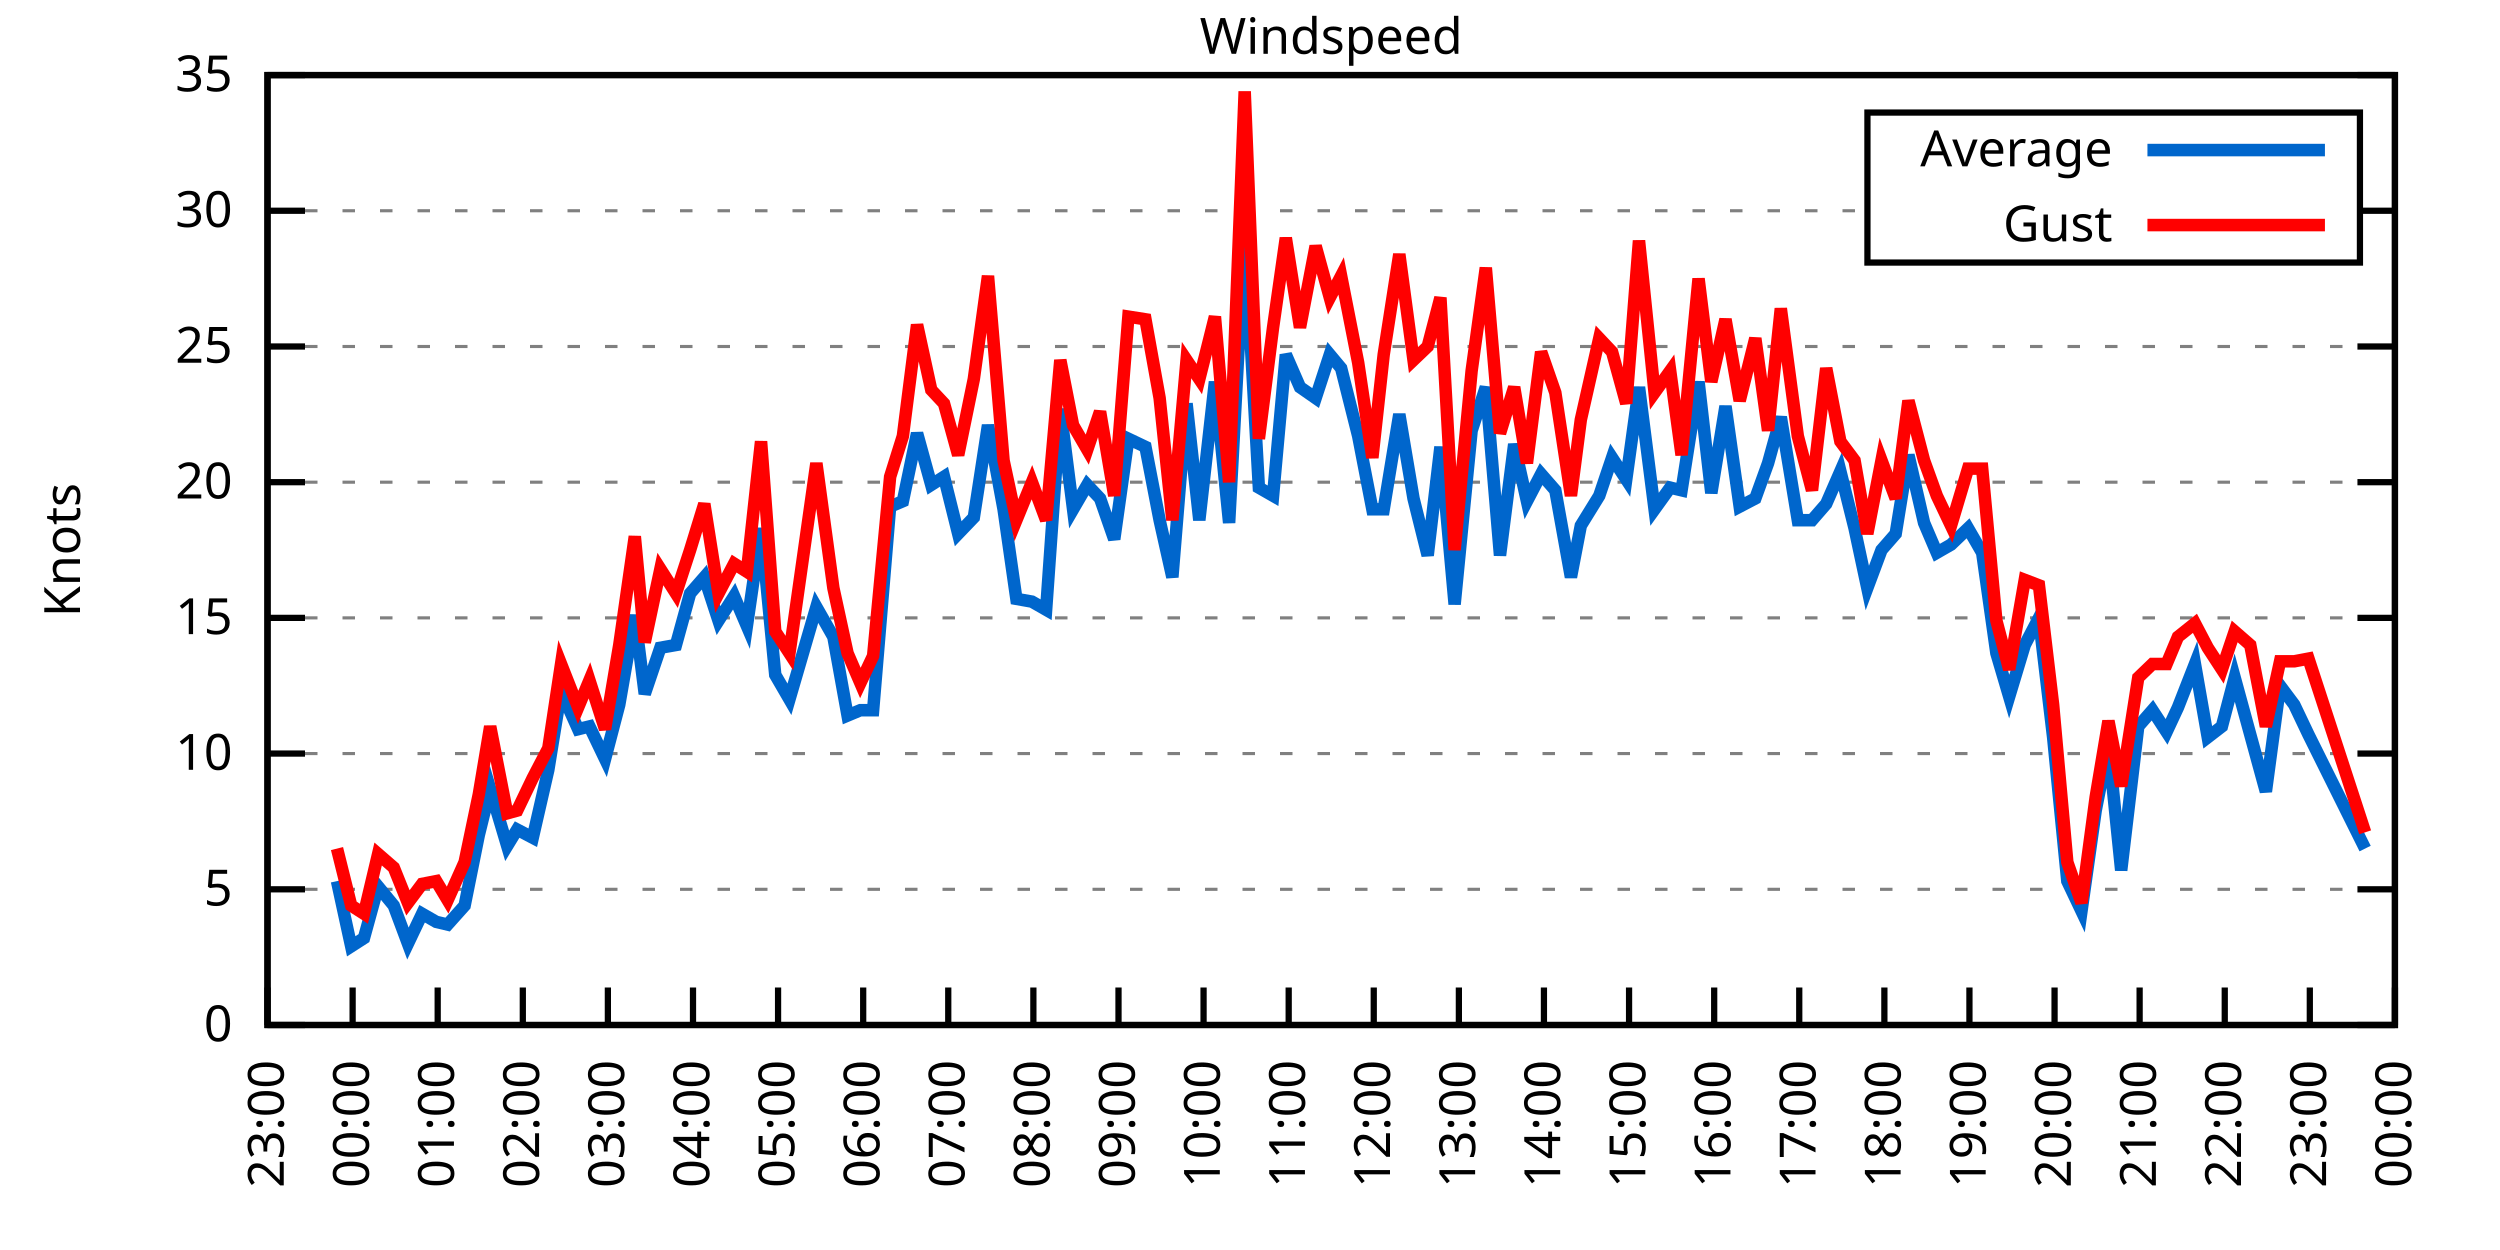
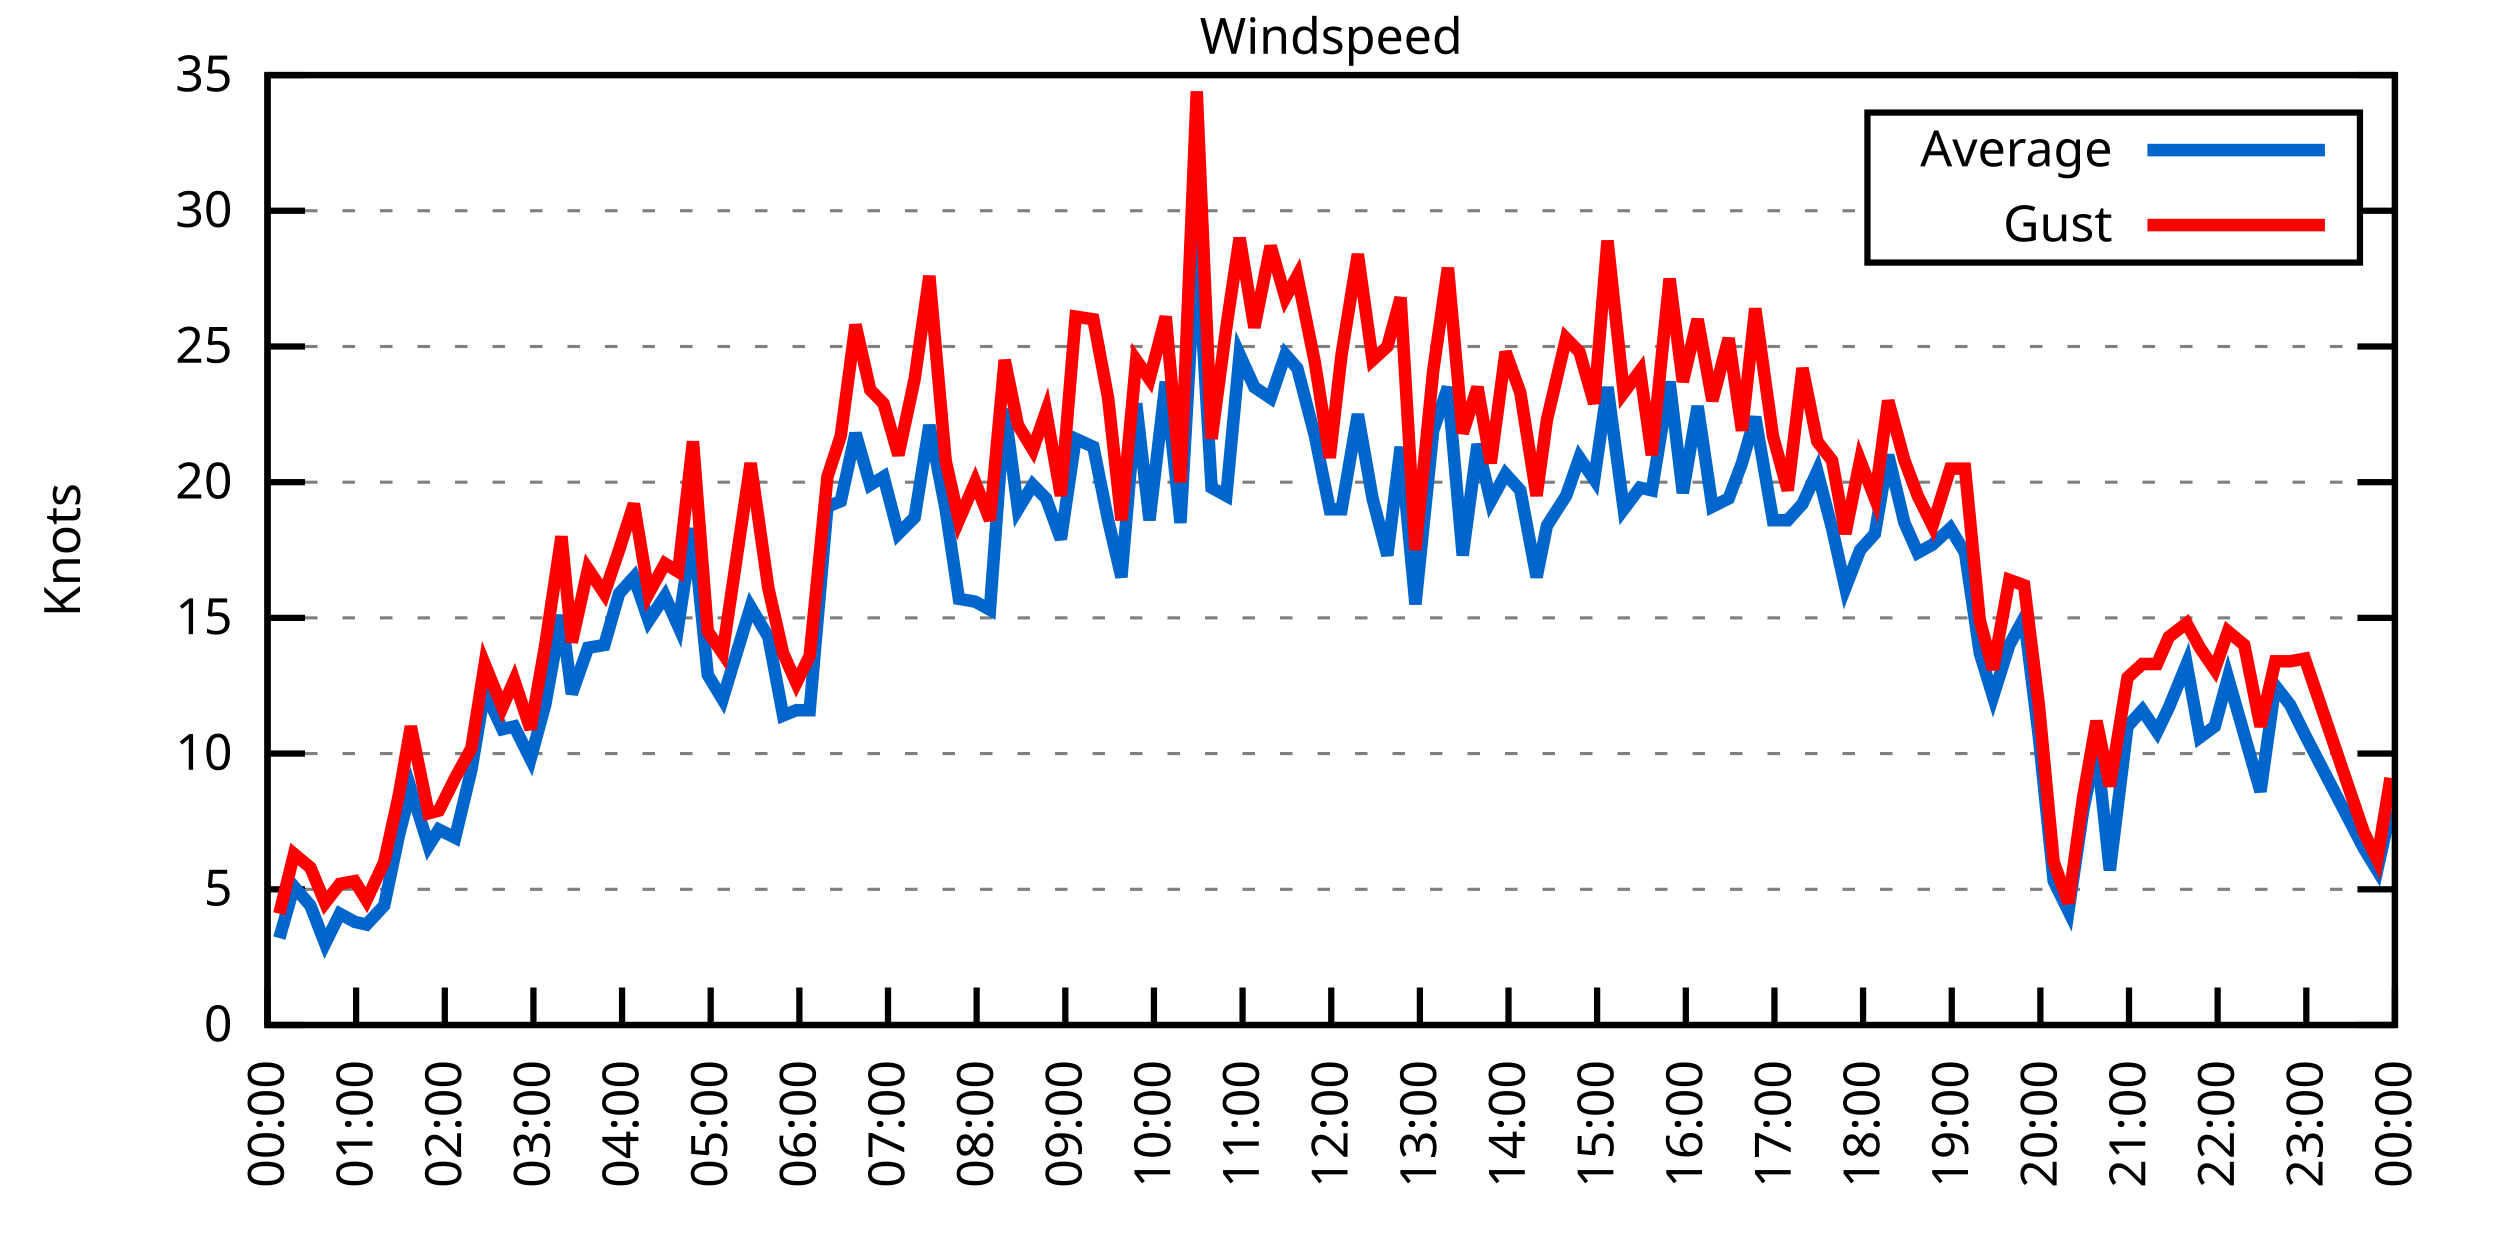
<svg xmlns="http://www.w3.org/2000/svg" xmlns:xlink="http://www.w3.org/1999/xlink" width="400" height="200" viewBox="0 0 400 200">
  <g id="gnuplot_canvas">
    <rect x="0" y="0" width="400" height="200" fill="none" />
    <defs>
      <circle id="gpDot" r="0.5" stroke-width="0.5" stroke="currentColor" />
      <path id="gpPt0" stroke-width="0.333" stroke="currentColor" d="M-1,0 h2 M0,-1 v2" />
      <path id="gpPt1" stroke-width="0.333" stroke="currentColor" d="M-1,-1 L1,1 M1,-1 L-1,1" />
      <path id="gpPt2" stroke-width="0.333" stroke="currentColor" d="M-1,0 L1,0 M0,-1 L0,1 M-1,-1 L1,1 M-1,1 L1,-1" />
      <rect id="gpPt3" stroke-width="0.333" stroke="currentColor" x="-1" y="-1" width="2" height="2" />
      <rect id="gpPt4" stroke-width="0.333" stroke="currentColor" fill="currentColor" x="-1" y="-1" width="2" height="2" />
      <circle id="gpPt5" stroke-width="0.333" stroke="currentColor" cx="0" cy="0" r="1" />
      <use xlink:href="#gpPt5" id="gpPt6" fill="currentColor" stroke="none" />
      <path id="gpPt7" stroke-width="0.333" stroke="currentColor" d="M0,-1.33 L-1.33,0.67 L1.33,0.67 z" />
      <use xlink:href="#gpPt7" id="gpPt8" fill="currentColor" stroke="none" />
      <use xlink:href="#gpPt7" id="gpPt9" stroke="currentColor" transform="rotate(180)" />
      <use xlink:href="#gpPt9" id="gpPt10" fill="currentColor" stroke="none" />
      <use xlink:href="#gpPt3" id="gpPt11" stroke="currentColor" transform="rotate(45)" />
      <use xlink:href="#gpPt11" id="gpPt12" fill="currentColor" stroke="none" />
      <path id="gpPt13" stroke-width="0.333" stroke="currentColor" d="M0,1.330 L1.265,0.411 L0.782,-1.067 L-0.782,-1.076 L-1.265,0.411 z" />
      <use xlink:href="#gpPt13" id="gpPt14" fill="currentColor" stroke="none" />
      <filter id="textbox" filterUnits="objectBoundingBox" x="0" y="0" height="1" width="1">
        <feFlood flood-color="white" flood-opacity="1" result="bgnd" />
        <feComposite in="SourceGraphic" in2="bgnd" operator="atop" />
      </filter>
      <filter id="greybox" filterUnits="objectBoundingBox" x="0" y="0" height="1" width="1">
        <feFlood flood-color="lightgrey" flood-opacity="1" result="grey" />
        <feComposite in="SourceGraphic" in2="grey" operator="atop" />
      </filter>
    </defs>
    <g fill="none" color="white" stroke="currentColor" stroke-width="1.00" stroke-linecap="butt" stroke-linejoin="miter">
</g>
    <g fill="none" color="black" stroke="currentColor" stroke-width="1.00" stroke-linecap="butt" stroke-linejoin="miter">
      <g stroke="none" shape-rendering="crispEdges">
        <polygon fill="rgb(255, 255, 255)" points="42.80,164.00 383.18,164.00 383.18,12.02 42.80,12.02 " />
      </g>
    </g>
    <g fill="none" color="black" stroke="currentColor" stroke-width="1.00" stroke-linecap="butt" stroke-linejoin="miter">
</g>
    <g fill="none" color="black" stroke="black" stroke-width="0.50" stroke-linecap="butt" stroke-linejoin="miter">
</g>
    <g fill="none" color="gray" stroke="currentColor" stroke-width="0.50" stroke-linecap="butt" stroke-linejoin="miter">
      <path stroke="gray" stroke-dasharray="2,4" class="gridline" d="M42.80,164.00 L383.19,164.00  " />
    </g>
    <g fill="none" color="gray" stroke="gray" stroke-width="1.00" stroke-linecap="butt" stroke-linejoin="miter">
</g>
    <g fill="none" color="black" stroke="currentColor" stroke-width="1.00" stroke-linecap="butt" stroke-linejoin="miter">
      <path stroke="black" d="M42.80,164.00 L48.80,164.00 M383.19,164.00 L377.19,164.00  " />
      <g transform="translate(37.20,166.60)" stroke="none" fill="black" font-family="Sans" font-size="8.00" text-anchor="end">
        <text>
          <tspan font-family="Sans"> 0</tspan>
        </text>
      </g>
    </g>
    <g fill="none" color="black" stroke="currentColor" stroke-width="1.00" stroke-linecap="butt" stroke-linejoin="miter">
</g>
    <g fill="none" color="black" stroke="black" stroke-width="0.50" stroke-linecap="butt" stroke-linejoin="miter">
</g>
    <g fill="none" color="gray" stroke="currentColor" stroke-width="0.50" stroke-linecap="butt" stroke-linejoin="miter">
      <path stroke="gray" stroke-dasharray="2,4" class="gridline" d="M42.80,142.29 L383.19,142.29  " />
    </g>
    <g fill="none" color="gray" stroke="gray" stroke-width="1.00" stroke-linecap="butt" stroke-linejoin="miter">
</g>
    <g fill="none" color="black" stroke="currentColor" stroke-width="1.00" stroke-linecap="butt" stroke-linejoin="miter">
      <path stroke="black" d="M42.80,142.29 L48.80,142.29 M383.19,142.29 L377.19,142.29  " />
      <g transform="translate(37.20,144.89)" stroke="none" fill="black" font-family="Sans" font-size="8.00" text-anchor="end">
        <text>
          <tspan font-family="Sans"> 5</tspan>
        </text>
      </g>
    </g>
    <g fill="none" color="black" stroke="currentColor" stroke-width="1.00" stroke-linecap="butt" stroke-linejoin="miter">
</g>
    <g fill="none" color="black" stroke="black" stroke-width="0.50" stroke-linecap="butt" stroke-linejoin="miter">
</g>
    <g fill="none" color="gray" stroke="currentColor" stroke-width="0.50" stroke-linecap="butt" stroke-linejoin="miter">
      <path stroke="gray" stroke-dasharray="2,4" class="gridline" d="M42.80,120.57 L383.19,120.57  " />
    </g>
    <g fill="none" color="gray" stroke="gray" stroke-width="1.00" stroke-linecap="butt" stroke-linejoin="miter">
</g>
    <g fill="none" color="black" stroke="currentColor" stroke-width="1.00" stroke-linecap="butt" stroke-linejoin="miter">
      <path stroke="black" d="M42.80,120.57 L48.80,120.57 M383.19,120.57 L377.19,120.57  " />
      <g transform="translate(37.20,123.17)" stroke="none" fill="black" font-family="Sans" font-size="8.00" text-anchor="end">
        <text>
          <tspan font-family="Sans"> 10</tspan>
        </text>
      </g>
    </g>
    <g fill="none" color="black" stroke="currentColor" stroke-width="1.00" stroke-linecap="butt" stroke-linejoin="miter">
</g>
    <g fill="none" color="black" stroke="black" stroke-width="0.50" stroke-linecap="butt" stroke-linejoin="miter">
</g>
    <g fill="none" color="gray" stroke="currentColor" stroke-width="0.50" stroke-linecap="butt" stroke-linejoin="miter">
      <path stroke="gray" stroke-dasharray="2,4" class="gridline" d="M42.80,98.86 L383.19,98.86  " />
    </g>
    <g fill="none" color="gray" stroke="gray" stroke-width="1.00" stroke-linecap="butt" stroke-linejoin="miter">
</g>
    <g fill="none" color="black" stroke="currentColor" stroke-width="1.00" stroke-linecap="butt" stroke-linejoin="miter">
      <path stroke="black" d="M42.80,98.86 L48.80,98.86 M383.19,98.86 L377.19,98.86  " />
      <g transform="translate(37.20,101.46)" stroke="none" fill="black" font-family="Sans" font-size="8.00" text-anchor="end">
        <text>
          <tspan font-family="Sans"> 15</tspan>
        </text>
      </g>
    </g>
    <g fill="none" color="black" stroke="currentColor" stroke-width="1.00" stroke-linecap="butt" stroke-linejoin="miter">
</g>
    <g fill="none" color="black" stroke="black" stroke-width="0.50" stroke-linecap="butt" stroke-linejoin="miter">
</g>
    <g fill="none" color="gray" stroke="currentColor" stroke-width="0.50" stroke-linecap="butt" stroke-linejoin="miter">
      <path stroke="gray" stroke-dasharray="2,4" class="gridline" d="M42.80,77.15 L383.19,77.15  " />
    </g>
    <g fill="none" color="gray" stroke="gray" stroke-width="1.00" stroke-linecap="butt" stroke-linejoin="miter">
</g>
    <g fill="none" color="black" stroke="currentColor" stroke-width="1.00" stroke-linecap="butt" stroke-linejoin="miter">
      <path stroke="black" d="M42.80,77.15 L48.80,77.15 M383.19,77.15 L377.19,77.15  " />
      <g transform="translate(37.20,79.75)" stroke="none" fill="black" font-family="Sans" font-size="8.00" text-anchor="end">
        <text>
          <tspan font-family="Sans"> 20</tspan>
        </text>
      </g>
    </g>
    <g fill="none" color="black" stroke="currentColor" stroke-width="1.00" stroke-linecap="butt" stroke-linejoin="miter">
</g>
    <g fill="none" color="black" stroke="black" stroke-width="0.50" stroke-linecap="butt" stroke-linejoin="miter">
</g>
    <g fill="none" color="gray" stroke="currentColor" stroke-width="0.50" stroke-linecap="butt" stroke-linejoin="miter">
      <path stroke="gray" stroke-dasharray="2,4" class="gridline" d="M42.80,55.44 L383.19,55.44  " />
    </g>
    <g fill="none" color="gray" stroke="gray" stroke-width="1.00" stroke-linecap="butt" stroke-linejoin="miter">
</g>
    <g fill="none" color="black" stroke="currentColor" stroke-width="1.00" stroke-linecap="butt" stroke-linejoin="miter">
      <path stroke="black" d="M42.80,55.44 L48.80,55.44 M383.19,55.44 L377.19,55.44  " />
      <g transform="translate(37.20,58.04)" stroke="none" fill="black" font-family="Sans" font-size="8.00" text-anchor="end">
        <text>
          <tspan font-family="Sans"> 25</tspan>
        </text>
      </g>
    </g>
    <g fill="none" color="black" stroke="currentColor" stroke-width="1.00" stroke-linecap="butt" stroke-linejoin="miter">
</g>
    <g fill="none" color="black" stroke="black" stroke-width="0.50" stroke-linecap="butt" stroke-linejoin="miter">
</g>
    <g fill="none" color="gray" stroke="currentColor" stroke-width="0.50" stroke-linecap="butt" stroke-linejoin="miter">
      <path stroke="gray" stroke-dasharray="2,4" class="gridline" d="M42.80,33.72 L298.79,33.72 M377.59,33.72 L383.19,33.72  " />
    </g>
    <g fill="none" color="gray" stroke="gray" stroke-width="1.00" stroke-linecap="butt" stroke-linejoin="miter">
</g>
    <g fill="none" color="black" stroke="currentColor" stroke-width="1.00" stroke-linecap="butt" stroke-linejoin="miter">
      <path stroke="black" d="M42.80,33.72 L48.80,33.72 M383.19,33.72 L377.19,33.72  " />
      <g transform="translate(37.20,36.32)" stroke="none" fill="black" font-family="Sans" font-size="8.00" text-anchor="end">
        <text>
          <tspan font-family="Sans"> 30</tspan>
        </text>
      </g>
    </g>
    <g fill="none" color="black" stroke="currentColor" stroke-width="1.00" stroke-linecap="butt" stroke-linejoin="miter">
</g>
    <g fill="none" color="black" stroke="black" stroke-width="0.50" stroke-linecap="butt" stroke-linejoin="miter">
</g>
    <g fill="none" color="gray" stroke="currentColor" stroke-width="0.50" stroke-linecap="butt" stroke-linejoin="miter">
      <path stroke="gray" stroke-dasharray="2,4" class="gridline" d="M42.80,12.01 L383.19,12.01  " />
    </g>
    <g fill="none" color="gray" stroke="gray" stroke-width="1.00" stroke-linecap="butt" stroke-linejoin="miter">
</g>
    <g fill="none" color="black" stroke="currentColor" stroke-width="1.00" stroke-linecap="butt" stroke-linejoin="miter">
      <path stroke="black" d="M42.80,12.01 L48.80,12.01 M383.19,12.01 L377.19,12.01  " />
      <g transform="translate(37.20,14.61)" stroke="none" fill="black" font-family="Sans" font-size="8.00" text-anchor="end">
        <text>
          <tspan font-family="Sans"> 35</tspan>
        </text>
      </g>
    </g>
    <g fill="none" color="black" stroke="currentColor" stroke-width="1.00" stroke-linecap="butt" stroke-linejoin="miter">
      <path stroke="black" d="M42.80,164.00 L42.80,158.00  " />
      <g transform="translate(45.40,169.60) rotate(270.00)" stroke="none" fill="black" font-family="Sans" font-size="8.00" text-anchor="end">
        <text>
-           <tspan font-family="Sans">23:00</tspan>
-         </text>
-       </g>
-     </g>
-     <g fill="none" color="black" stroke="currentColor" stroke-width="1.00" stroke-linecap="butt" stroke-linejoin="miter">
-       <path stroke="black" d="M56.42,164.00 L56.42,158.00  " />
-       <g transform="translate(59.02,169.60) rotate(270.00)" stroke="none" fill="black" font-family="Sans" font-size="8.00" text-anchor="end">
-         <text>
          <tspan font-family="Sans">00:00</tspan>
        </text>
      </g>
    </g>
    <g fill="none" color="black" stroke="currentColor" stroke-width="1.00" stroke-linecap="butt" stroke-linejoin="miter">
-       <path stroke="black" d="M70.03,164.00 L70.03,158.00  " />
-       <g transform="translate(72.63,169.60) rotate(270.00)" stroke="none" fill="black" font-family="Sans" font-size="8.00" text-anchor="end">
+       <path stroke="black" d="M56.98,164.00 L56.98,158.00  " />
+       <g transform="translate(59.58,169.60) rotate(270.00)" stroke="none" fill="black" font-family="Sans" font-size="8.00" text-anchor="end">
        <text>
          <tspan font-family="Sans">01:00</tspan>
        </text>
      </g>
    </g>
    <g fill="none" color="black" stroke="currentColor" stroke-width="1.00" stroke-linecap="butt" stroke-linejoin="miter">
-       <path stroke="black" d="M83.65,164.00 L83.65,158.00  " />
-       <g transform="translate(86.25,169.60) rotate(270.00)" stroke="none" fill="black" font-family="Sans" font-size="8.00" text-anchor="end">
+       <path stroke="black" d="M71.17,164.00 L71.17,158.00  " />
+       <g transform="translate(73.77,169.60) rotate(270.00)" stroke="none" fill="black" font-family="Sans" font-size="8.00" text-anchor="end">
        <text>
          <tspan font-family="Sans">02:00</tspan>
        </text>
      </g>
    </g>
    <g fill="none" color="black" stroke="currentColor" stroke-width="1.00" stroke-linecap="butt" stroke-linejoin="miter">
-       <path stroke="black" d="M97.26,164.00 L97.26,158.00  " />
-       <g transform="translate(99.86,169.60) rotate(270.00)" stroke="none" fill="black" font-family="Sans" font-size="8.00" text-anchor="end">
+       <path stroke="black" d="M85.35,164.00 L85.35,158.00  " />
+       <g transform="translate(87.95,169.60) rotate(270.00)" stroke="none" fill="black" font-family="Sans" font-size="8.00" text-anchor="end">
        <text>
          <tspan font-family="Sans">03:00</tspan>
        </text>
      </g>
    </g>
    <g fill="none" color="black" stroke="currentColor" stroke-width="1.00" stroke-linecap="butt" stroke-linejoin="miter">
-       <path stroke="black" d="M110.88,164.00 L110.88,158.00  " />
-       <g transform="translate(113.48,169.60) rotate(270.00)" stroke="none" fill="black" font-family="Sans" font-size="8.00" text-anchor="end">
+       <path stroke="black" d="M99.53,164.00 L99.53,158.00  " />
+       <g transform="translate(102.13,169.60) rotate(270.00)" stroke="none" fill="black" font-family="Sans" font-size="8.00" text-anchor="end">
        <text>
          <tspan font-family="Sans">04:00</tspan>
        </text>
      </g>
    </g>
    <g fill="none" color="black" stroke="currentColor" stroke-width="1.00" stroke-linecap="butt" stroke-linejoin="miter">
-       <path stroke="black" d="M124.49,164.00 L124.49,158.00  " />
-       <g transform="translate(127.09,169.60) rotate(270.00)" stroke="none" fill="black" font-family="Sans" font-size="8.00" text-anchor="end">
+       <path stroke="black" d="M113.71,164.00 L113.71,158.00  " />
+       <g transform="translate(116.31,169.60) rotate(270.00)" stroke="none" fill="black" font-family="Sans" font-size="8.00" text-anchor="end">
        <text>
          <tspan font-family="Sans">05:00</tspan>
        </text>
      </g>
    </g>
    <g fill="none" color="black" stroke="currentColor" stroke-width="1.00" stroke-linecap="butt" stroke-linejoin="miter">
-       <path stroke="black" d="M138.11,164.00 L138.11,158.00  " />
-       <g transform="translate(140.71,169.60) rotate(270.00)" stroke="none" fill="black" font-family="Sans" font-size="8.00" text-anchor="end">
+       <path stroke="black" d="M127.90,164.00 L127.90,158.00  " />
+       <g transform="translate(130.50,169.60) rotate(270.00)" stroke="none" fill="black" font-family="Sans" font-size="8.00" text-anchor="end">
        <text>
          <tspan font-family="Sans">06:00</tspan>
        </text>
      </g>
    </g>
    <g fill="none" color="black" stroke="currentColor" stroke-width="1.00" stroke-linecap="butt" stroke-linejoin="miter">
-       <path stroke="black" d="M151.72,164.00 L151.72,158.00  " />
-       <g transform="translate(154.32,169.60) rotate(270.00)" stroke="none" fill="black" font-family="Sans" font-size="8.00" text-anchor="end">
+       <path stroke="black" d="M142.08,164.00 L142.08,158.00  " />
+       <g transform="translate(144.68,169.60) rotate(270.00)" stroke="none" fill="black" font-family="Sans" font-size="8.00" text-anchor="end">
        <text>
          <tspan font-family="Sans">07:00</tspan>
        </text>
      </g>
    </g>
    <g fill="none" color="black" stroke="currentColor" stroke-width="1.00" stroke-linecap="butt" stroke-linejoin="miter">
-       <path stroke="black" d="M165.34,164.00 L165.34,158.00  " />
-       <g transform="translate(167.94,169.60) rotate(270.00)" stroke="none" fill="black" font-family="Sans" font-size="8.00" text-anchor="end">
+       <path stroke="black" d="M156.26,164.00 L156.26,158.00  " />
+       <g transform="translate(158.86,169.60) rotate(270.00)" stroke="none" fill="black" font-family="Sans" font-size="8.00" text-anchor="end">
        <text>
          <tspan font-family="Sans">08:00</tspan>
        </text>
      </g>
    </g>
    <g fill="none" color="black" stroke="currentColor" stroke-width="1.00" stroke-linecap="butt" stroke-linejoin="miter">
-       <path stroke="black" d="M178.96,164.00 L178.96,158.00  " />
-       <g transform="translate(181.56,169.60) rotate(270.00)" stroke="none" fill="black" font-family="Sans" font-size="8.00" text-anchor="end">
+       <path stroke="black" d="M170.45,164.00 L170.45,158.00  " />
+       <g transform="translate(173.05,169.60) rotate(270.00)" stroke="none" fill="black" font-family="Sans" font-size="8.00" text-anchor="end">
        <text>
          <tspan font-family="Sans">09:00</tspan>
        </text>
      </g>
    </g>
    <g fill="none" color="black" stroke="currentColor" stroke-width="1.00" stroke-linecap="butt" stroke-linejoin="miter">
-       <path stroke="black" d="M192.57,164.00 L192.57,158.00  " />
-       <g transform="translate(195.17,169.60) rotate(270.00)" stroke="none" fill="black" font-family="Sans" font-size="8.00" text-anchor="end">
+       <path stroke="black" d="M184.63,164.00 L184.63,158.00  " />
+       <g transform="translate(187.23,169.60) rotate(270.00)" stroke="none" fill="black" font-family="Sans" font-size="8.00" text-anchor="end">
        <text>
          <tspan font-family="Sans">10:00</tspan>
        </text>
      </g>
    </g>
    <g fill="none" color="black" stroke="currentColor" stroke-width="1.00" stroke-linecap="butt" stroke-linejoin="miter">
-       <path stroke="black" d="M206.19,164.00 L206.19,158.00  " />
-       <g transform="translate(208.79,169.60) rotate(270.00)" stroke="none" fill="black" font-family="Sans" font-size="8.00" text-anchor="end">
+       <path stroke="black" d="M198.81,164.00 L198.81,158.00  " />
+       <g transform="translate(201.41,169.60) rotate(270.00)" stroke="none" fill="black" font-family="Sans" font-size="8.00" text-anchor="end">
        <text>
          <tspan font-family="Sans">11:00</tspan>
        </text>
      </g>
    </g>
    <g fill="none" color="black" stroke="currentColor" stroke-width="1.00" stroke-linecap="butt" stroke-linejoin="miter">
-       <path stroke="black" d="M219.80,164.00 L219.80,158.00  " />
-       <g transform="translate(222.40,169.60) rotate(270.00)" stroke="none" fill="black" font-family="Sans" font-size="8.00" text-anchor="end">
+       <path stroke="black" d="M213.00,164.00 L213.00,158.00  " />
+       <g transform="translate(215.60,169.60) rotate(270.00)" stroke="none" fill="black" font-family="Sans" font-size="8.00" text-anchor="end">
        <text>
          <tspan font-family="Sans">12:00</tspan>
        </text>
      </g>
    </g>
    <g fill="none" color="black" stroke="currentColor" stroke-width="1.00" stroke-linecap="butt" stroke-linejoin="miter">
-       <path stroke="black" d="M233.42,164.00 L233.42,158.00  " />
-       <g transform="translate(236.02,169.60) rotate(270.00)" stroke="none" fill="black" font-family="Sans" font-size="8.00" text-anchor="end">
+       <path stroke="black" d="M227.18,164.00 L227.18,158.00  " />
+       <g transform="translate(229.78,169.60) rotate(270.00)" stroke="none" fill="black" font-family="Sans" font-size="8.00" text-anchor="end">
        <text>
          <tspan font-family="Sans">13:00</tspan>
        </text>
      </g>
    </g>
    <g fill="none" color="black" stroke="currentColor" stroke-width="1.00" stroke-linecap="butt" stroke-linejoin="miter">
-       <path stroke="black" d="M247.03,164.00 L247.03,158.00  " />
-       <g transform="translate(249.63,169.60) rotate(270.00)" stroke="none" fill="black" font-family="Sans" font-size="8.00" text-anchor="end">
+       <path stroke="black" d="M241.36,164.00 L241.36,158.00  " />
+       <g transform="translate(243.96,169.60) rotate(270.00)" stroke="none" fill="black" font-family="Sans" font-size="8.00" text-anchor="end">
        <text>
          <tspan font-family="Sans">14:00</tspan>
        </text>
      </g>
    </g>
    <g fill="none" color="black" stroke="currentColor" stroke-width="1.00" stroke-linecap="butt" stroke-linejoin="miter">
-       <path stroke="black" d="M260.65,164.00 L260.65,158.00  " />
-       <g transform="translate(263.25,169.60) rotate(270.00)" stroke="none" fill="black" font-family="Sans" font-size="8.00" text-anchor="end">
+       <path stroke="black" d="M255.54,164.00 L255.54,158.00  " />
+       <g transform="translate(258.14,169.60) rotate(270.00)" stroke="none" fill="black" font-family="Sans" font-size="8.00" text-anchor="end">
        <text>
          <tspan font-family="Sans">15:00</tspan>
        </text>
      </g>
    </g>
    <g fill="none" color="black" stroke="currentColor" stroke-width="1.00" stroke-linecap="butt" stroke-linejoin="miter">
-       <path stroke="black" d="M274.27,164.00 L274.27,158.00  " />
-       <g transform="translate(276.87,169.60) rotate(270.00)" stroke="none" fill="black" font-family="Sans" font-size="8.00" text-anchor="end">
+       <path stroke="black" d="M269.73,164.00 L269.73,158.00  " />
+       <g transform="translate(272.33,169.60) rotate(270.00)" stroke="none" fill="black" font-family="Sans" font-size="8.00" text-anchor="end">
        <text>
          <tspan font-family="Sans">16:00</tspan>
        </text>
      </g>
    </g>
    <g fill="none" color="black" stroke="currentColor" stroke-width="1.00" stroke-linecap="butt" stroke-linejoin="miter">
-       <path stroke="black" d="M287.88,164.00 L287.88,158.00  " />
-       <g transform="translate(290.48,169.60) rotate(270.00)" stroke="none" fill="black" font-family="Sans" font-size="8.00" text-anchor="end">
+       <path stroke="black" d="M283.91,164.00 L283.91,158.00  " />
+       <g transform="translate(286.51,169.60) rotate(270.00)" stroke="none" fill="black" font-family="Sans" font-size="8.00" text-anchor="end">
        <text>
          <tspan font-family="Sans">17:00</tspan>
        </text>
      </g>
    </g>
    <g fill="none" color="black" stroke="currentColor" stroke-width="1.00" stroke-linecap="butt" stroke-linejoin="miter">
-       <path stroke="black" d="M301.50,164.00 L301.50,158.00  " />
-       <g transform="translate(304.10,169.60) rotate(270.00)" stroke="none" fill="black" font-family="Sans" font-size="8.00" text-anchor="end">
+       <path stroke="black" d="M298.09,164.00 L298.09,158.00  " />
+       <g transform="translate(300.69,169.60) rotate(270.00)" stroke="none" fill="black" font-family="Sans" font-size="8.00" text-anchor="end">
        <text>
          <tspan font-family="Sans">18:00</tspan>
        </text>
      </g>
    </g>
    <g fill="none" color="black" stroke="currentColor" stroke-width="1.00" stroke-linecap="butt" stroke-linejoin="miter">
-       <path stroke="black" d="M315.11,164.00 L315.11,158.00  " />
-       <g transform="translate(317.71,169.60) rotate(270.00)" stroke="none" fill="black" font-family="Sans" font-size="8.00" text-anchor="end">
+       <path stroke="black" d="M312.28,164.00 L312.28,158.00  " />
+       <g transform="translate(314.88,169.60) rotate(270.00)" stroke="none" fill="black" font-family="Sans" font-size="8.00" text-anchor="end">
        <text>
          <tspan font-family="Sans">19:00</tspan>
        </text>
      </g>
    </g>
    <g fill="none" color="black" stroke="currentColor" stroke-width="1.00" stroke-linecap="butt" stroke-linejoin="miter">
-       <path stroke="black" d="M328.73,164.00 L328.73,158.00  " />
-       <g transform="translate(331.33,169.60) rotate(270.00)" stroke="none" fill="black" font-family="Sans" font-size="8.00" text-anchor="end">
+       <path stroke="black" d="M326.46,164.00 L326.46,158.00  " />
+       <g transform="translate(329.06,169.60) rotate(270.00)" stroke="none" fill="black" font-family="Sans" font-size="8.00" text-anchor="end">
        <text>
          <tspan font-family="Sans">20:00</tspan>
        </text>
      </g>
    </g>
    <g fill="none" color="black" stroke="currentColor" stroke-width="1.00" stroke-linecap="butt" stroke-linejoin="miter">
-       <path stroke="black" d="M342.34,164.00 L342.34,158.00  " />
-       <g transform="translate(344.94,169.60) rotate(270.00)" stroke="none" fill="black" font-family="Sans" font-size="8.00" text-anchor="end">
+       <path stroke="black" d="M340.64,164.00 L340.64,158.00  " />
+       <g transform="translate(343.24,169.60) rotate(270.00)" stroke="none" fill="black" font-family="Sans" font-size="8.00" text-anchor="end">
        <text>
          <tspan font-family="Sans">21:00</tspan>
        </text>
      </g>
    </g>
    <g fill="none" color="black" stroke="currentColor" stroke-width="1.00" stroke-linecap="butt" stroke-linejoin="miter">
-       <path stroke="black" d="M355.96,164.00 L355.96,158.00  " />
-       <g transform="translate(358.56,169.60) rotate(270.00)" stroke="none" fill="black" font-family="Sans" font-size="8.00" text-anchor="end">
+       <path stroke="black" d="M354.82,164.00 L354.82,158.00  " />
+       <g transform="translate(357.42,169.60) rotate(270.00)" stroke="none" fill="black" font-family="Sans" font-size="8.00" text-anchor="end">
        <text>
          <tspan font-family="Sans">22:00</tspan>
        </text>
      </g>
    </g>
    <g fill="none" color="black" stroke="currentColor" stroke-width="1.00" stroke-linecap="butt" stroke-linejoin="miter">
-       <path stroke="black" d="M369.57,164.00 L369.57,158.00  " />
-       <g transform="translate(372.17,169.60) rotate(270.00)" stroke="none" fill="black" font-family="Sans" font-size="8.00" text-anchor="end">
+       <path stroke="black" d="M369.01,164.00 L369.01,158.00  " />
+       <g transform="translate(371.61,169.60) rotate(270.00)" stroke="none" fill="black" font-family="Sans" font-size="8.00" text-anchor="end">
        <text>
          <tspan font-family="Sans">23:00</tspan>
        </text>
      </g>
    </g>
    <g fill="none" color="black" stroke="currentColor" stroke-width="1.00" stroke-linecap="butt" stroke-linejoin="miter">
      <path stroke="black" d="M383.19,164.00 L383.19,158.00  " />
      <g transform="translate(385.79,169.60) rotate(270.00)" stroke="none" fill="black" font-family="Sans" font-size="8.00" text-anchor="end">
        <text>
          <tspan font-family="Sans">00:00</tspan>
        </text>
      </g>
    </g>
    <g fill="none" color="black" stroke="currentColor" stroke-width="1.00" stroke-linecap="butt" stroke-linejoin="miter">
</g>
    <g fill="none" color="black" stroke="currentColor" stroke-width="1.00" stroke-linecap="butt" stroke-linejoin="miter">
      <path stroke="black" d="M42.80,12.01 L42.80,164.00 L383.19,164.00 L383.19,12.01 L42.80,12.01 Z  " />
    </g>
    <g fill="none" color="black" stroke="currentColor" stroke-width="1.00" stroke-linecap="butt" stroke-linejoin="miter">
</g>
    <g fill="none" color="black" stroke="currentColor" stroke-width="1.00" stroke-linecap="butt" stroke-linejoin="miter">
      <path stroke="black" d="M298.79,42.01 L298.79,18.01 L377.59,18.01 L377.59,42.01 L298.79,42.01 Z  " />
    </g>
    <g id="Windspeed_plot_1">
      <g fill="none" color="white" stroke="black" stroke-width="2.00" stroke-linecap="butt" stroke-linejoin="miter">
</g>
      <g fill="none" color="black" stroke="currentColor" stroke-width="2.00" stroke-linecap="butt" stroke-linejoin="miter">
        <g transform="translate(337.99,26.61)" stroke="none" fill="black" font-family="Sans" font-size="8.00" text-anchor="end">
          <text>
            <tspan font-family="Sans">Average</tspan>
          </text>
        </g>
      </g>
      <g fill="none" color="black" stroke="currentColor" stroke-width="2.00" stroke-linecap="butt" stroke-linejoin="miter">
-         <path stroke="rgb(  0, 102, 204)" d="M343.59,24.01 L371.99,24.01 M53.92,140.98 L56.19,151.41 L58.23,150.10 L60.50,141.85 L63.00,144.89 L65.27,150.97   L67.54,146.20 L69.80,147.50 L71.62,147.93 L74.34,144.89 L76.61,133.60 L78.43,126.22 L81.15,135.34 L82.74,132.73   L85.24,134.04 L87.73,123.18 L89.77,110.59 L92.50,116.67 L94.31,116.23 L96.81,121.44 L99.08,112.76 L101.57,98.43   L103.16,111.02 L105.66,103.64 L108.15,103.20 L110.42,94.95 L112.69,92.35 L114.96,99.30 L117.46,95.39 L119.50,100.16   L121.77,84.53 L124.04,107.98 L126.31,111.89 L130.62,97.12 L133.34,101.90 L135.61,114.49 L137.66,113.63 L139.70,113.63   L142.42,81.06 L144.46,80.19 L146.73,69.33 L149.00,77.58 L151.04,76.28 L153.31,85.40 L155.81,82.79 L158.08,68.03   L160.57,81.49 L162.62,95.82 L165.11,96.26 L167.38,97.56 L169.65,65.42 L171.69,81.49 L173.96,77.58 L176.01,79.75   L178.28,86.27 L180.54,70.20 L183.27,71.50 L185.54,83.23 L187.58,92.35 L189.85,64.56 L191.89,83.23 L194.39,61.08   L196.66,83.66 L199.15,37.63 L201.42,78.02 L203.69,79.32 L205.73,56.74 L208.00,61.95 L210.50,63.69 L212.77,56.74   L214.58,58.91 L217.31,69.77 L219.58,81.49 L221.39,81.49 L223.89,66.29 L226.16,79.75 L228.43,88.87 L230.47,71.50   L232.74,96.69 L235.46,68.90 L237.73,61.95 L240.00,88.87 L242.27,71.07 L244.31,80.19 L246.58,75.85 L248.85,78.45   L251.35,92.35 L252.93,84.10 L255.88,79.32 L257.93,73.24 L260.20,76.71 L262.24,61.95 L264.73,81.49 L267.23,78.02   L269.05,78.45 L271.77,61.08 L273.81,78.89 L276.08,64.99 L278.35,81.06 L280.85,79.75 L282.89,74.11 L284.93,66.73   L287.65,83.23 L289.92,83.23 L292.19,80.62 L294.46,75.41 L296.73,84.53 L298.77,94.08 L301.04,88.00 L303.31,85.40   L305.35,72.81 L307.85,83.66 L309.89,88.44 L312.16,87.14 L314.89,84.53 L317.15,88.44 L319.42,104.51 L321.47,111.45   L323.96,103.20 L326.23,98.86 L328.50,117.97 L330.77,140.98 L333.04,145.76 L335.31,129.69 L337.35,119.27 L339.39,139.25   L342.12,116.23 L344.39,113.63 L346.65,117.10 L348.47,113.19 L351.19,106.24 L353.24,117.97 L355.50,116.23 L357.55,108.42   L360.04,117.53 L362.54,126.65 L364.81,109.72 L367.08,112.76 L369.35,117.53 L378.42,135.77  " />
+         <path stroke="rgb(  0, 102, 204)" d="M343.59,24.01 L371.99,24.01 M44.69,150.10 L47.05,141.85 L49.66,144.89 L52.02,150.97 L54.38,146.20 L56.75,147.50   L58.64,147.93 L61.47,144.89 L63.84,133.60 L65.73,126.22 L68.57,135.34 L70.22,132.73 L72.82,134.04 L75.42,123.18   L77.55,110.59 L80.38,116.67 L82.28,116.23 L84.88,121.44 L87.24,112.76 L89.84,98.43 L91.49,111.02 L94.09,103.64   L96.70,103.20 L99.06,94.95 L101.42,92.35 L103.79,99.30 L106.39,95.39 L108.51,100.16 L110.88,84.53 L113.24,107.98   L115.61,111.89 L120.10,97.12 L122.93,101.90 L125.30,114.49 L127.42,113.63 L129.55,113.63 L132.39,81.06 L134.52,80.19   L136.88,69.33 L139.24,77.58 L141.37,76.28 L143.74,85.40 L146.34,82.79 L148.70,68.03 L151.30,81.49 L153.43,95.82   L156.03,96.26 L158.39,97.56 L160.75,65.42 L162.88,81.49 L165.25,77.58 L167.37,79.75 L169.74,86.27 L172.10,70.20   L174.94,71.50 L177.30,83.23 L179.43,92.35 L181.79,64.56 L183.92,83.23 L186.52,61.08 L188.88,83.66 L191.48,37.63   L193.85,78.02 L196.21,79.32 L198.34,56.74 L200.70,61.95 L203.30,63.69 L205.67,56.74 L207.56,58.91 L210.39,69.77   L212.76,81.49 L214.65,81.49 L217.25,66.29 L219.61,79.75 L221.98,88.87 L224.10,71.50 L226.47,96.69 L229.31,68.90   L231.67,61.95 L234.03,88.87 L236.40,71.07 L238.52,80.19 L240.89,75.85 L243.25,78.45 L245.85,92.35 L247.51,84.10   L250.58,79.32 L252.71,73.24 L255.07,76.71 L257.20,61.95 L259.80,81.49 L262.40,78.02 L264.29,78.45 L267.13,61.08   L269.25,78.89 L271.62,64.99 L273.98,81.06 L276.58,79.75 L278.71,74.11 L280.84,66.73 L283.67,83.23 L286.04,83.23   L288.40,80.62 L290.76,75.41 L293.13,84.53 L295.26,94.08 L297.62,88.00 L299.98,85.40 L302.11,72.81 L304.71,83.66   L306.84,88.44 L309.20,87.14 L312.04,84.53 L314.40,88.44 L316.77,104.51 L318.89,111.45 L321.49,103.20 L323.86,98.86   L326.22,117.97 L328.59,140.98 L330.95,145.76 L333.31,129.69 L335.44,119.27 L337.57,139.25 L340.40,116.23 L342.77,113.63   L345.13,117.10 L347.02,113.19 L349.86,106.24 L351.99,117.97 L354.35,116.23 L356.48,108.42 L359.08,117.53 L361.68,126.65   L364.04,109.72 L366.41,112.76 L368.77,117.53 L378.23,135.77 L380.35,139.25 L382.48,129.69  " />
      </g>
    </g>
    <g id="Windspeed_plot_2">
      <g fill="none" color="black" stroke="currentColor" stroke-width="2.00" stroke-linecap="butt" stroke-linejoin="miter">
        <g transform="translate(337.99,38.61)" stroke="none" fill="black" font-family="Sans" font-size="8.00" text-anchor="end">
          <text>
            <tspan font-family="Sans">Gust</tspan>
          </text>
        </g>
      </g>
      <g fill="none" color="black" stroke="currentColor" stroke-width="2.00" stroke-linecap="butt" stroke-linejoin="miter">
-         <path stroke="rgb(255,   0,   0)" d="M343.59,36.01 L371.99,36.01 M53.92,135.77 L56.19,144.89 L58.23,146.20 L60.50,136.64 L63.00,138.81 L65.27,144.46   L67.54,141.42 L69.80,140.98 L71.62,144.02 L74.34,137.94 L76.61,127.09 L78.43,116.23 L81.15,130.13 L82.74,129.69   L85.24,124.48 L87.73,119.71 L89.77,106.24 L92.50,113.19 L94.31,108.85 L96.81,116.67 L99.08,103.20 L101.57,85.83   L103.16,102.77 L105.66,91.04 L108.15,94.95 L110.42,88.00 L112.69,80.62 L114.96,94.95 L117.46,90.18 L119.50,91.48   L121.77,70.63 L124.04,101.03 L126.31,104.51 L130.62,74.11 L133.34,94.08 L135.61,104.51 L137.66,109.28 L139.70,104.94   L142.42,76.28 L144.46,69.77 L146.73,51.96 L149.00,62.38 L151.04,64.56 L153.31,72.81 L155.81,60.65 L158.08,44.15   L160.57,73.67 L162.62,83.23 L165.11,77.15 L167.38,83.23 L169.65,57.61 L171.69,68.03 L173.96,71.94 L176.01,65.86   L178.28,79.32 L180.54,50.66 L183.27,51.09 L185.54,63.69 L187.58,83.23 L189.85,57.61 L191.89,60.65 L194.39,50.66   L196.66,77.15 L199.15,14.62 L201.42,70.20 L203.69,52.40 L205.73,38.07 L208.00,52.40 L210.50,39.37 L212.77,47.62   L214.58,44.15 L217.31,58.04 L219.58,73.24 L221.39,56.74 L223.89,40.67 L226.16,57.61 L228.43,55.44 L230.47,47.62   L232.74,88.00 L235.46,59.34 L237.73,42.84 L240.00,69.33 L242.27,61.95 L244.31,74.11 L246.58,56.30 L248.85,62.82   L251.35,79.32 L252.93,67.16 L255.88,54.13 L257.93,56.30 L260.20,64.56 L262.24,38.50 L264.73,62.82 L267.23,59.34   L269.05,72.81 L271.77,44.58 L273.81,61.08 L276.08,51.09 L278.35,64.12 L280.85,54.13 L282.89,68.90 L284.93,49.36   L287.65,69.77 L289.92,78.45 L292.19,58.91 L294.46,70.63 L296.73,73.67 L298.77,85.40 L301.04,73.67 L303.31,79.75   L305.35,64.12 L307.85,73.67 L309.89,79.32 L312.16,84.10 L314.89,74.98 L317.15,74.98 L319.42,99.30 L321.47,107.11   L323.96,92.78 L326.23,93.65 L328.50,112.76 L330.77,137.94 L333.04,144.46 L335.31,127.52 L337.35,115.36 L339.39,125.79   L342.12,108.42 L344.39,106.24 L346.65,106.24 L348.47,101.90 L351.19,99.73 L353.24,103.64 L355.50,107.11 L357.55,101.03   L360.04,103.20 L362.54,116.23 L364.81,105.81 L367.08,105.81 L369.35,105.38 L378.42,133.17  " />
+         <path stroke="rgb(255,   0,   0)" d="M343.59,36.01 L371.99,36.01 M44.69,146.20 L47.05,136.64 L49.66,138.81 L52.02,144.46 L54.38,141.42 L56.75,140.98   L58.64,144.02 L61.47,137.94 L63.84,127.09 L65.73,116.23 L68.57,130.13 L70.22,129.69 L72.82,124.48 L75.42,119.71   L77.55,106.24 L80.38,113.19 L82.28,108.85 L84.88,116.67 L87.24,103.20 L89.84,85.83 L91.49,102.77 L94.09,91.04   L96.70,94.95 L99.06,88.00 L101.42,80.62 L103.79,94.95 L106.39,90.18 L108.51,91.48 L110.88,70.63 L113.24,101.03   L115.61,104.51 L120.10,74.11 L122.93,94.08 L125.30,104.51 L127.42,109.28 L129.55,104.94 L132.39,76.28 L134.52,69.77   L136.88,51.96 L139.24,62.38 L141.37,64.56 L143.74,72.81 L146.34,60.65 L148.70,44.15 L151.30,73.67 L153.43,83.23   L156.03,77.15 L158.39,83.23 L160.75,57.61 L162.88,68.03 L165.25,71.94 L167.37,65.86 L169.74,79.32 L172.10,50.66   L174.94,51.09 L177.30,63.69 L179.43,83.23 L181.79,57.61 L183.92,60.65 L186.52,50.66 L188.88,77.15 L191.48,14.62   L193.85,70.20 L196.21,52.40 L198.34,38.07 L200.70,52.40 L203.30,39.37 L205.67,47.62 L207.56,44.15 L210.39,58.04   L212.76,73.24 L214.65,56.74 L217.25,40.67 L219.61,57.61 L221.98,55.44 L224.10,47.62 L226.47,88.00 L229.31,59.34   L231.67,42.84 L234.03,69.33 L236.40,61.95 L238.52,74.11 L240.89,56.30 L243.25,62.82 L245.85,79.32 L247.51,67.16   L250.58,54.13 L252.71,56.30 L255.07,64.56 L257.20,38.50 L259.80,62.82 L262.40,59.34 L264.29,72.81 L267.13,44.58   L269.25,61.08 L271.62,51.09 L273.98,64.12 L276.58,54.13 L278.71,68.90 L280.84,49.36 L283.67,69.77 L286.04,78.45   L288.40,58.91 L290.76,70.63 L293.13,73.67 L295.26,85.40 L297.62,73.67 L299.98,79.75 L302.11,64.12 L304.71,73.67   L306.84,79.32 L309.20,84.10 L312.04,74.98 L314.40,74.98 L316.77,99.30 L318.89,107.11 L321.49,92.78 L323.86,93.65   L326.22,112.76 L328.59,137.94 L330.95,144.46 L333.31,127.52 L335.44,115.36 L337.57,125.79 L340.40,108.42 L342.77,106.24   L345.13,106.24 L347.02,101.90 L349.86,99.73 L351.99,103.64 L354.35,107.11 L356.48,101.03 L359.08,103.20 L361.68,116.23   L364.04,105.81 L366.41,105.81 L368.77,105.38 L378.23,133.17 L380.35,137.51 L382.48,124.48  " />
      </g>
    </g>
    <g fill="none" color="black" stroke="currentColor" stroke-width="2.00" stroke-linecap="butt" stroke-linejoin="miter">
</g>
    <g fill="none" color="black" stroke="black" stroke-width="1.00" stroke-linecap="butt" stroke-linejoin="miter">
</g>
    <g fill="none" color="black" stroke="currentColor" stroke-width="1.00" stroke-linecap="butt" stroke-linejoin="miter">
      <path stroke="black" d="M42.80,12.01 L42.80,164.00 L383.19,164.00 L383.19,12.01 L42.80,12.01 Z  " />
      <g transform="translate(12.80,88.01) rotate(270.00)" stroke="none" fill="black" font-family="Sans" font-size="8.00" text-anchor="middle">
        <text>
          <tspan font-family="Sans">Knots</tspan>
        </text>
      </g>
    </g>
    <g fill="none" color="black" stroke="currentColor" stroke-width="1.00" stroke-linecap="butt" stroke-linejoin="miter">
</g>
    <g fill="none" color="black" stroke="currentColor" stroke-width="1.00" stroke-linecap="butt" stroke-linejoin="miter">
      <g transform="translate(212.99,8.61)" stroke="none" fill="black" font-family="Sans" font-size="8.00" text-anchor="middle">
        <text>
          <tspan font-family="Sans">Windspeed</tspan>
        </text>
      </g>
    </g>
    <g fill="none" color="black" stroke="currentColor" stroke-width="1.00" stroke-linecap="butt" stroke-linejoin="miter">
</g>
  </g>
</svg>
